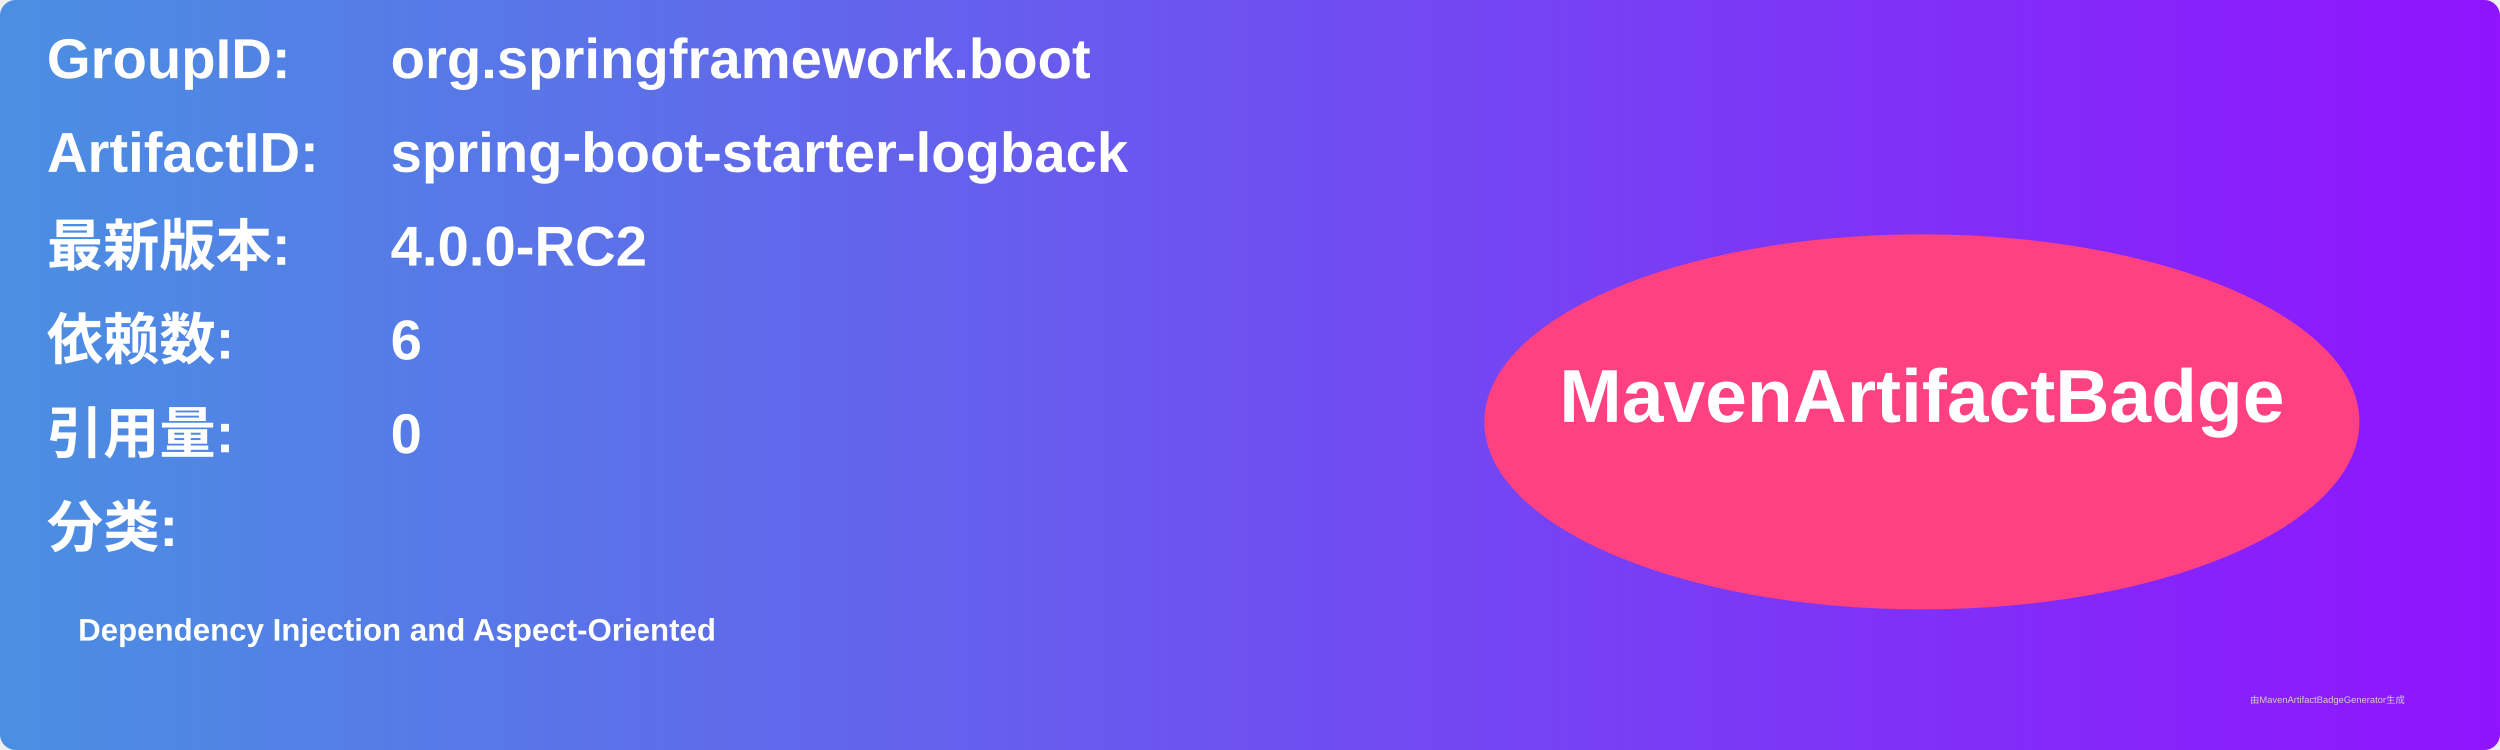
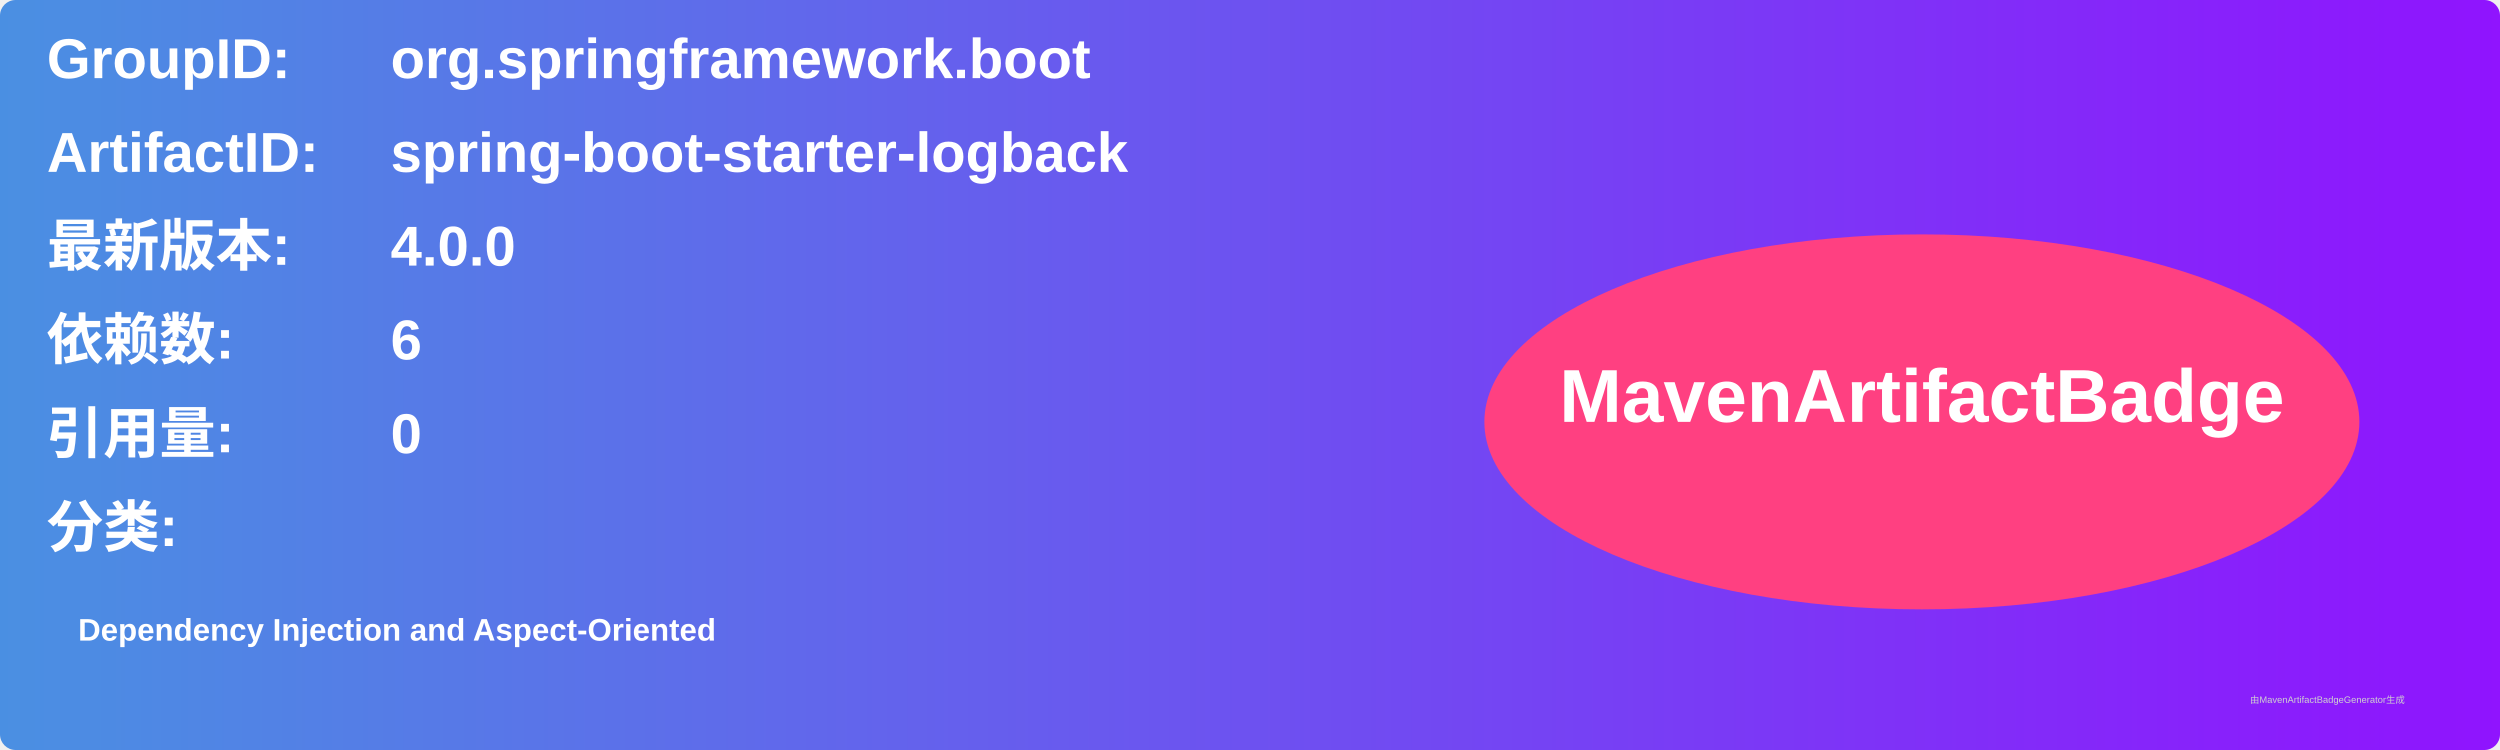
<svg xmlns="http://www.w3.org/2000/svg" width="800" height="240" viewBox="0 0 800 240">
  <linearGradient id="grad" x1="0%" y1="0%" x2="100%" y2="0%">
    <stop offset="0%" stop-color="#4a90e2" />
    <stop offset="100%" stop-color="#9013fe" />
  </linearGradient>
  <rect width="100%" height="100%" rx="5" ry="5" fill="url(#grad)" />
  <g transform="translate(15, 15)">
    <text x="0" y="10" font-family="Arial" font-size="18" fill="white" font-weight="bold" width="260">GroupID:</text>
    <text x="110" y="10" font-family="Arial" font-size="18" fill="white" font-weight="bold" width="460">org.springframework.boot</text>
    <text x="0" y="40" font-family="Arial" font-size="18" fill="white" font-weight="bold" width="260">ArtifactID:</text>
    <text x="110" y="40" font-family="Arial" font-size="18" fill="white" font-weight="bold" width="460">spring-boot-starter-logback</text>
    <text x="0" y="70" font-family="Arial" font-size="18" fill="white" font-weight="bold">最新版本:</text>
    <text x="110" y="70" font-family="Arial" font-size="18" fill="white" font-weight="bold">
-       <tspan font-weight="bold">4.0.0-RC2</tspan>
+       <tspan font-weight="bold">4.0.0</tspan>
    </text>
    <text x="0" y="100" font-family="Arial" font-size="18" fill="white" font-weight="bold">依赖数: </text>
    <text x="110" y="100" font-family="Arial" font-size="18" fill="white">
      <tspan font-weight="bold">6</tspan>
    </text>
    <text x="0" y="130" font-family="Arial" font-size="18" fill="white" font-weight="bold">引用量: </text>
    <text x="110" y="130" font-family="Arial" font-size="18" fill="white">
      <tspan font-weight="bold">0</tspan>
    </text>
    <text x="0" y="160" font-family="Arial" font-size="18" fill="white" font-weight="bold">分类:</text>
    <text x="10" y="190" font-family="Arial" font-size="10" fill="white">
      <tspan font-weight="bold">Dependency Injection and Aspect-Oriented</tspan>
    </text>
    <ellipse cx="600" cy="120" rx="140" ry="60" fill="#ff4081" />
    <text x="600" y="120" text-anchor="middle" font-family="Arial" font-size="24" fill="white" font-weight="bold">MavenArtifactBadge</text>
  </g>
  <text x="720" y="225" font-family="Arial" font-size="3" fill="#d0d0d0">由MavenArtifactBadgeGenerator生成</text>
</svg>
